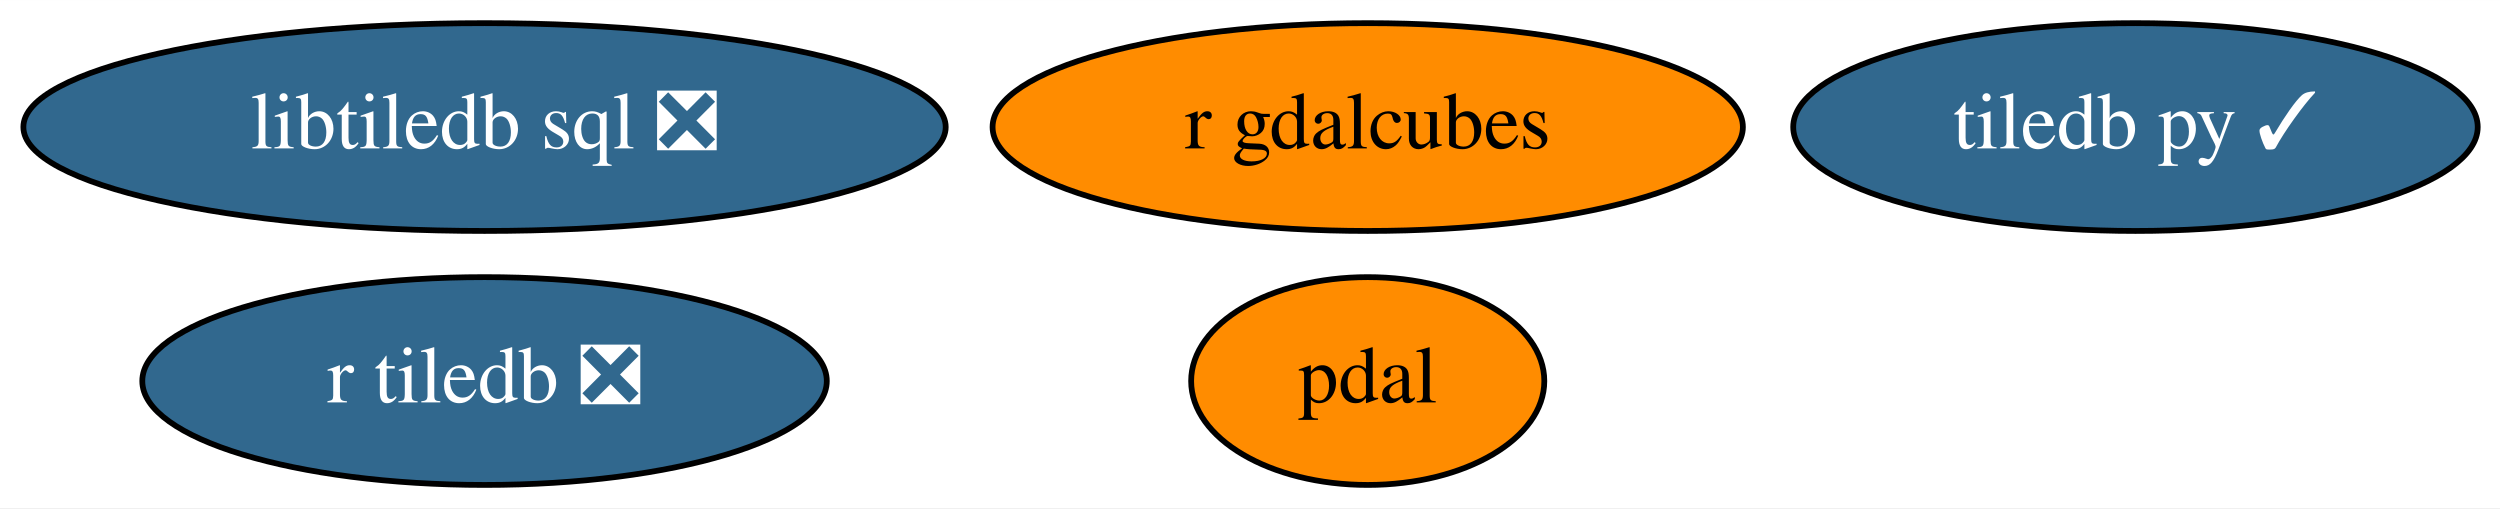
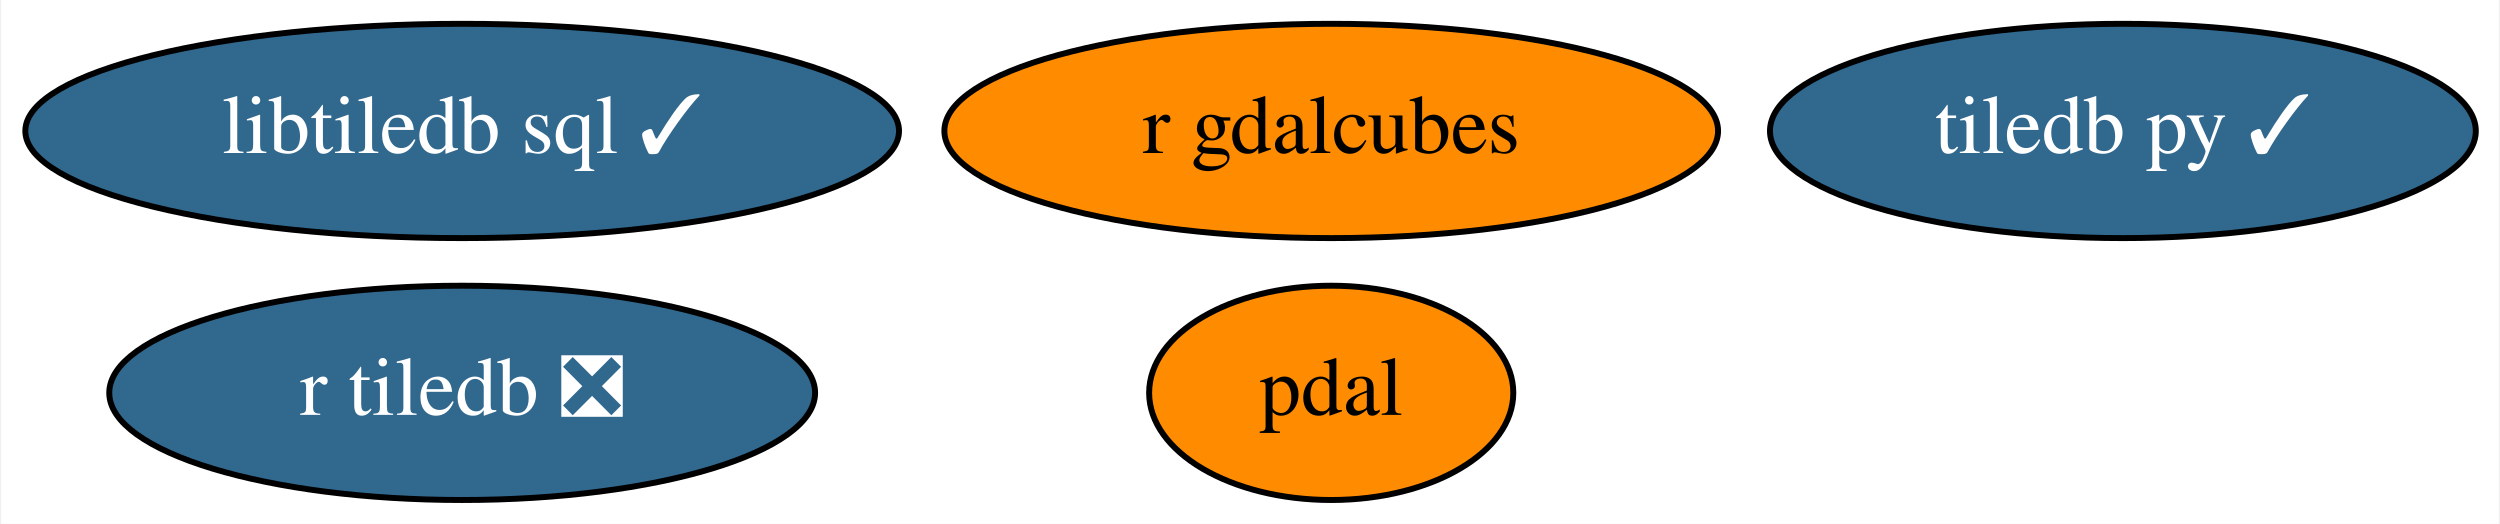
- <svg xmlns="http://www.w3.org/2000/svg" xmlns:xlink="http://www.w3.org/1999/xlink" width="433pt" height="88pt" viewBox="0.00 0.00 433.09 88.00">
+ <svg xmlns="http://www.w3.org/2000/svg" xmlns:xlink="http://www.w3.org/1999/xlink" width="420pt" height="88pt" viewBox="0.00 0.00 419.59 88.00">
  <g id="graph0" class="graph" transform="scale(1 1) rotate(0) translate(4 84)">
-     <polygon fill="white" stroke="transparent" points="-4,4 -4,-84 429.09,-84 429.09,4 -4,4" />
+     <polygon fill="white" stroke="transparent" points="-4,4 -4,-84 415.59,-84 415.59,4 -4,4" />
    <g id="node1" class="node">
      <g id="a_node1">
        <a xlink:href="https://github.com/conda-forge/tiledb-py-feedstock/pull/101" xlink:title="tiledb py ✓">
-           <ellipse fill="#31688e" stroke="black" cx="365.94" cy="-62" rx="59.29" ry="18" />
-           <text text-anchor="middle" x="365.94" y="-58.3" font-family="Times,serif" font-size="14.00" fill="white">tiledb py ✓</text>
+           <ellipse fill="#31688e" stroke="black" cx="352.44" cy="-62" rx="59.29" ry="18" />
+           <text text-anchor="middle" x="352.44" y="-58.3" font-family="Times,serif" font-size="14.00" fill="white">tiledb py ✓</text>
        </a>
      </g>
    </g>
    <g id="node2" class="node">
      <g id="a_node2">
        <a xlink:href="https://github.com/conda-forge/pdal-feedstock" xlink:title="pdal">
-           <ellipse fill="#ff8c00" stroke="black" cx="232.94" cy="-18" rx="30.59" ry="18" />
-           <text text-anchor="middle" x="232.94" y="-14.3" font-family="Times,serif" font-size="14.00">pdal</text>
+           <ellipse fill="#ff8c00" stroke="black" cx="219.44" cy="-18" rx="30.59" ry="18" />
+           <text text-anchor="middle" x="219.44" y="-14.3" font-family="Times,serif" font-size="14.00">pdal</text>
        </a>
      </g>
    </g>
    <g id="node3" class="node">
      <g id="a_node3">
-         <a xlink:href="https://github.com/conda-forge/libtiledb-sql-feedstock/pull/70" xlink:title="libtiledb sql ❎">
-           <ellipse fill="#31688e" stroke="black" cx="79.94" cy="-62" rx="79.89" ry="18" />
-           <text text-anchor="middle" x="79.94" y="-58.3" font-family="Times,serif" font-size="14.00" fill="white">libtiledb sql ❎</text>
+         <a xlink:href="https://github.com/conda-forge/libtiledb-sql-feedstock/pull/70" xlink:title="libtiledb sql ✓">
+           <ellipse fill="#31688e" stroke="black" cx="73.44" cy="-62" rx="73.39" ry="18" />
+           <text text-anchor="middle" x="73.44" y="-58.3" font-family="Times,serif" font-size="14.00" fill="white">libtiledb sql ✓</text>
        </a>
      </g>
    </g>
    <g id="node4" class="node">
      <g id="a_node4">
        <a xlink:href="https://github.com/conda-forge/r-tiledb-feedstock/pull/26" xlink:title="r tiledb ❎">
-           <ellipse fill="#31688e" stroke="black" cx="79.94" cy="-18" rx="59.29" ry="18" />
-           <text text-anchor="middle" x="79.94" y="-14.3" font-family="Times,serif" font-size="14.00" fill="white">r tiledb ❎</text>
+           <ellipse fill="#31688e" stroke="black" cx="73.44" cy="-18" rx="59.29" ry="18" />
+           <text text-anchor="middle" x="73.44" y="-14.3" font-family="Times,serif" font-size="14.00" fill="white">r tiledb ❎</text>
        </a>
      </g>
    </g>
    <g id="node5" class="node">
      <g id="a_node5">
        <a xlink:href="https://github.com/conda-forge/r-gdalcubes-feedstock" xlink:title="r gdalcubes">
-           <ellipse fill="#ff8c00" stroke="black" cx="232.94" cy="-62" rx="64.99" ry="18" />
-           <text text-anchor="middle" x="232.94" y="-58.3" font-family="Times,serif" font-size="14.00">r gdalcubes</text>
+           <ellipse fill="#ff8c00" stroke="black" cx="219.44" cy="-62" rx="64.99" ry="18" />
+           <text text-anchor="middle" x="219.44" y="-58.3" font-family="Times,serif" font-size="14.00">r gdalcubes</text>
        </a>
      </g>
    </g>
  </g>
</svg>
